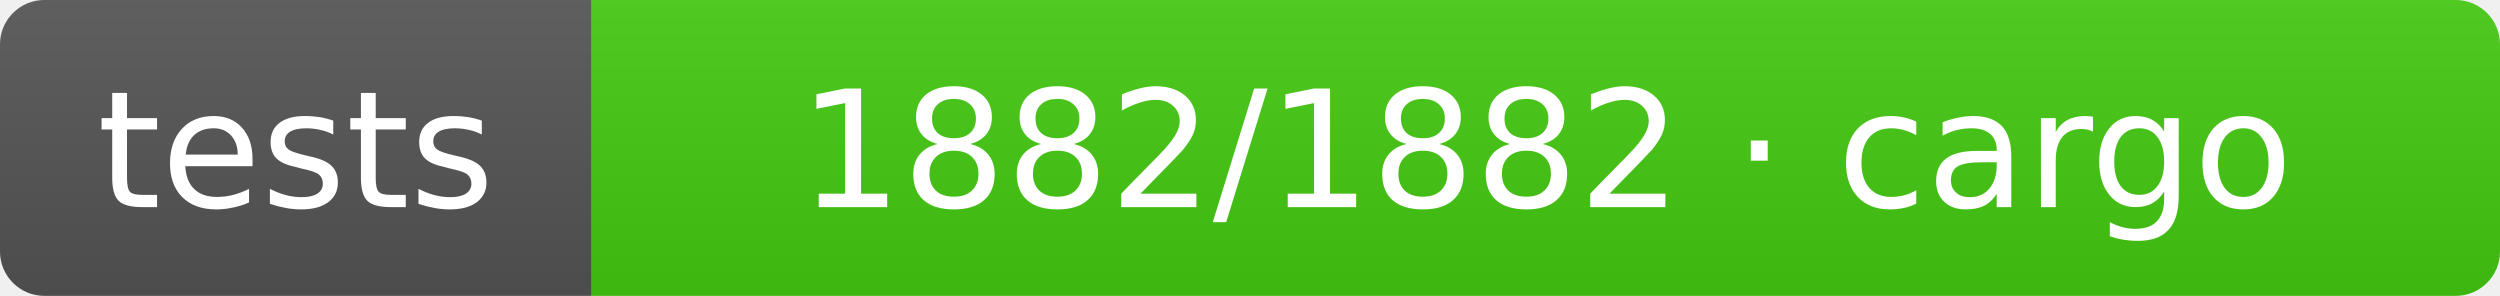
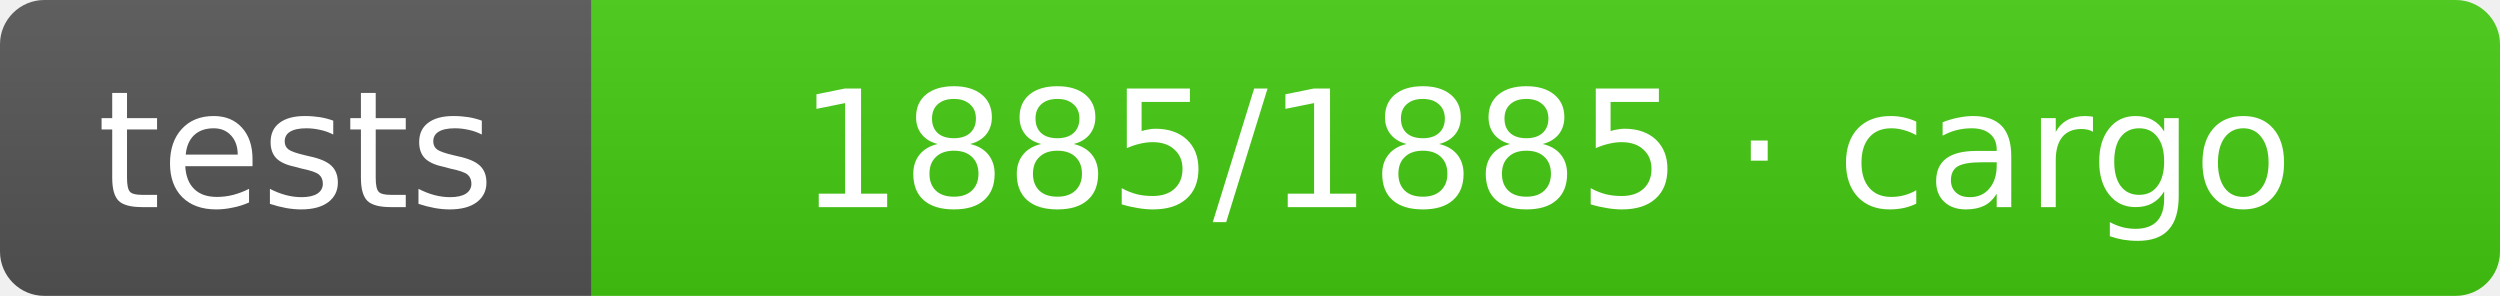
- <svg xmlns="http://www.w3.org/2000/svg" width="169" height="20" role="img" aria-label="tests: 1882/1882 · cargo">
+ <svg xmlns="http://www.w3.org/2000/svg" width="169" height="20" role="img" aria-label="tests: 1885/1885 · cargo">
  <linearGradient id="s" x2="0" y2="100%">
    <stop offset="0" stop-color="#bbb" stop-opacity=".1" />
    <stop offset="1" stop-opacity=".1" />
  </linearGradient>
  <clipPath id="r">
    <rect width="169" height="20" rx="3" fill="#fff" />
  </clipPath>
  <g clip-path="url(#r)">
    <rect width="40" height="20" fill="#555" />
    <rect x="40" width="129" height="20" fill="#4c1" />
    <rect width="169" height="20" fill="url(#s)" />
  </g>
  <g fill="#fff" text-anchor="middle" font-family="Verdana,Geneva,DejaVu Sans,sans-serif" text-rendering="geometricPrecision" font-size="11">
    <text x="20.0" y="14">tests</text>
-     <text x="104.5" y="14">1882/1882 · cargo</text>
+     <text x="104.5" y="14">1885/1885 · cargo</text>
  </g>
</svg>
